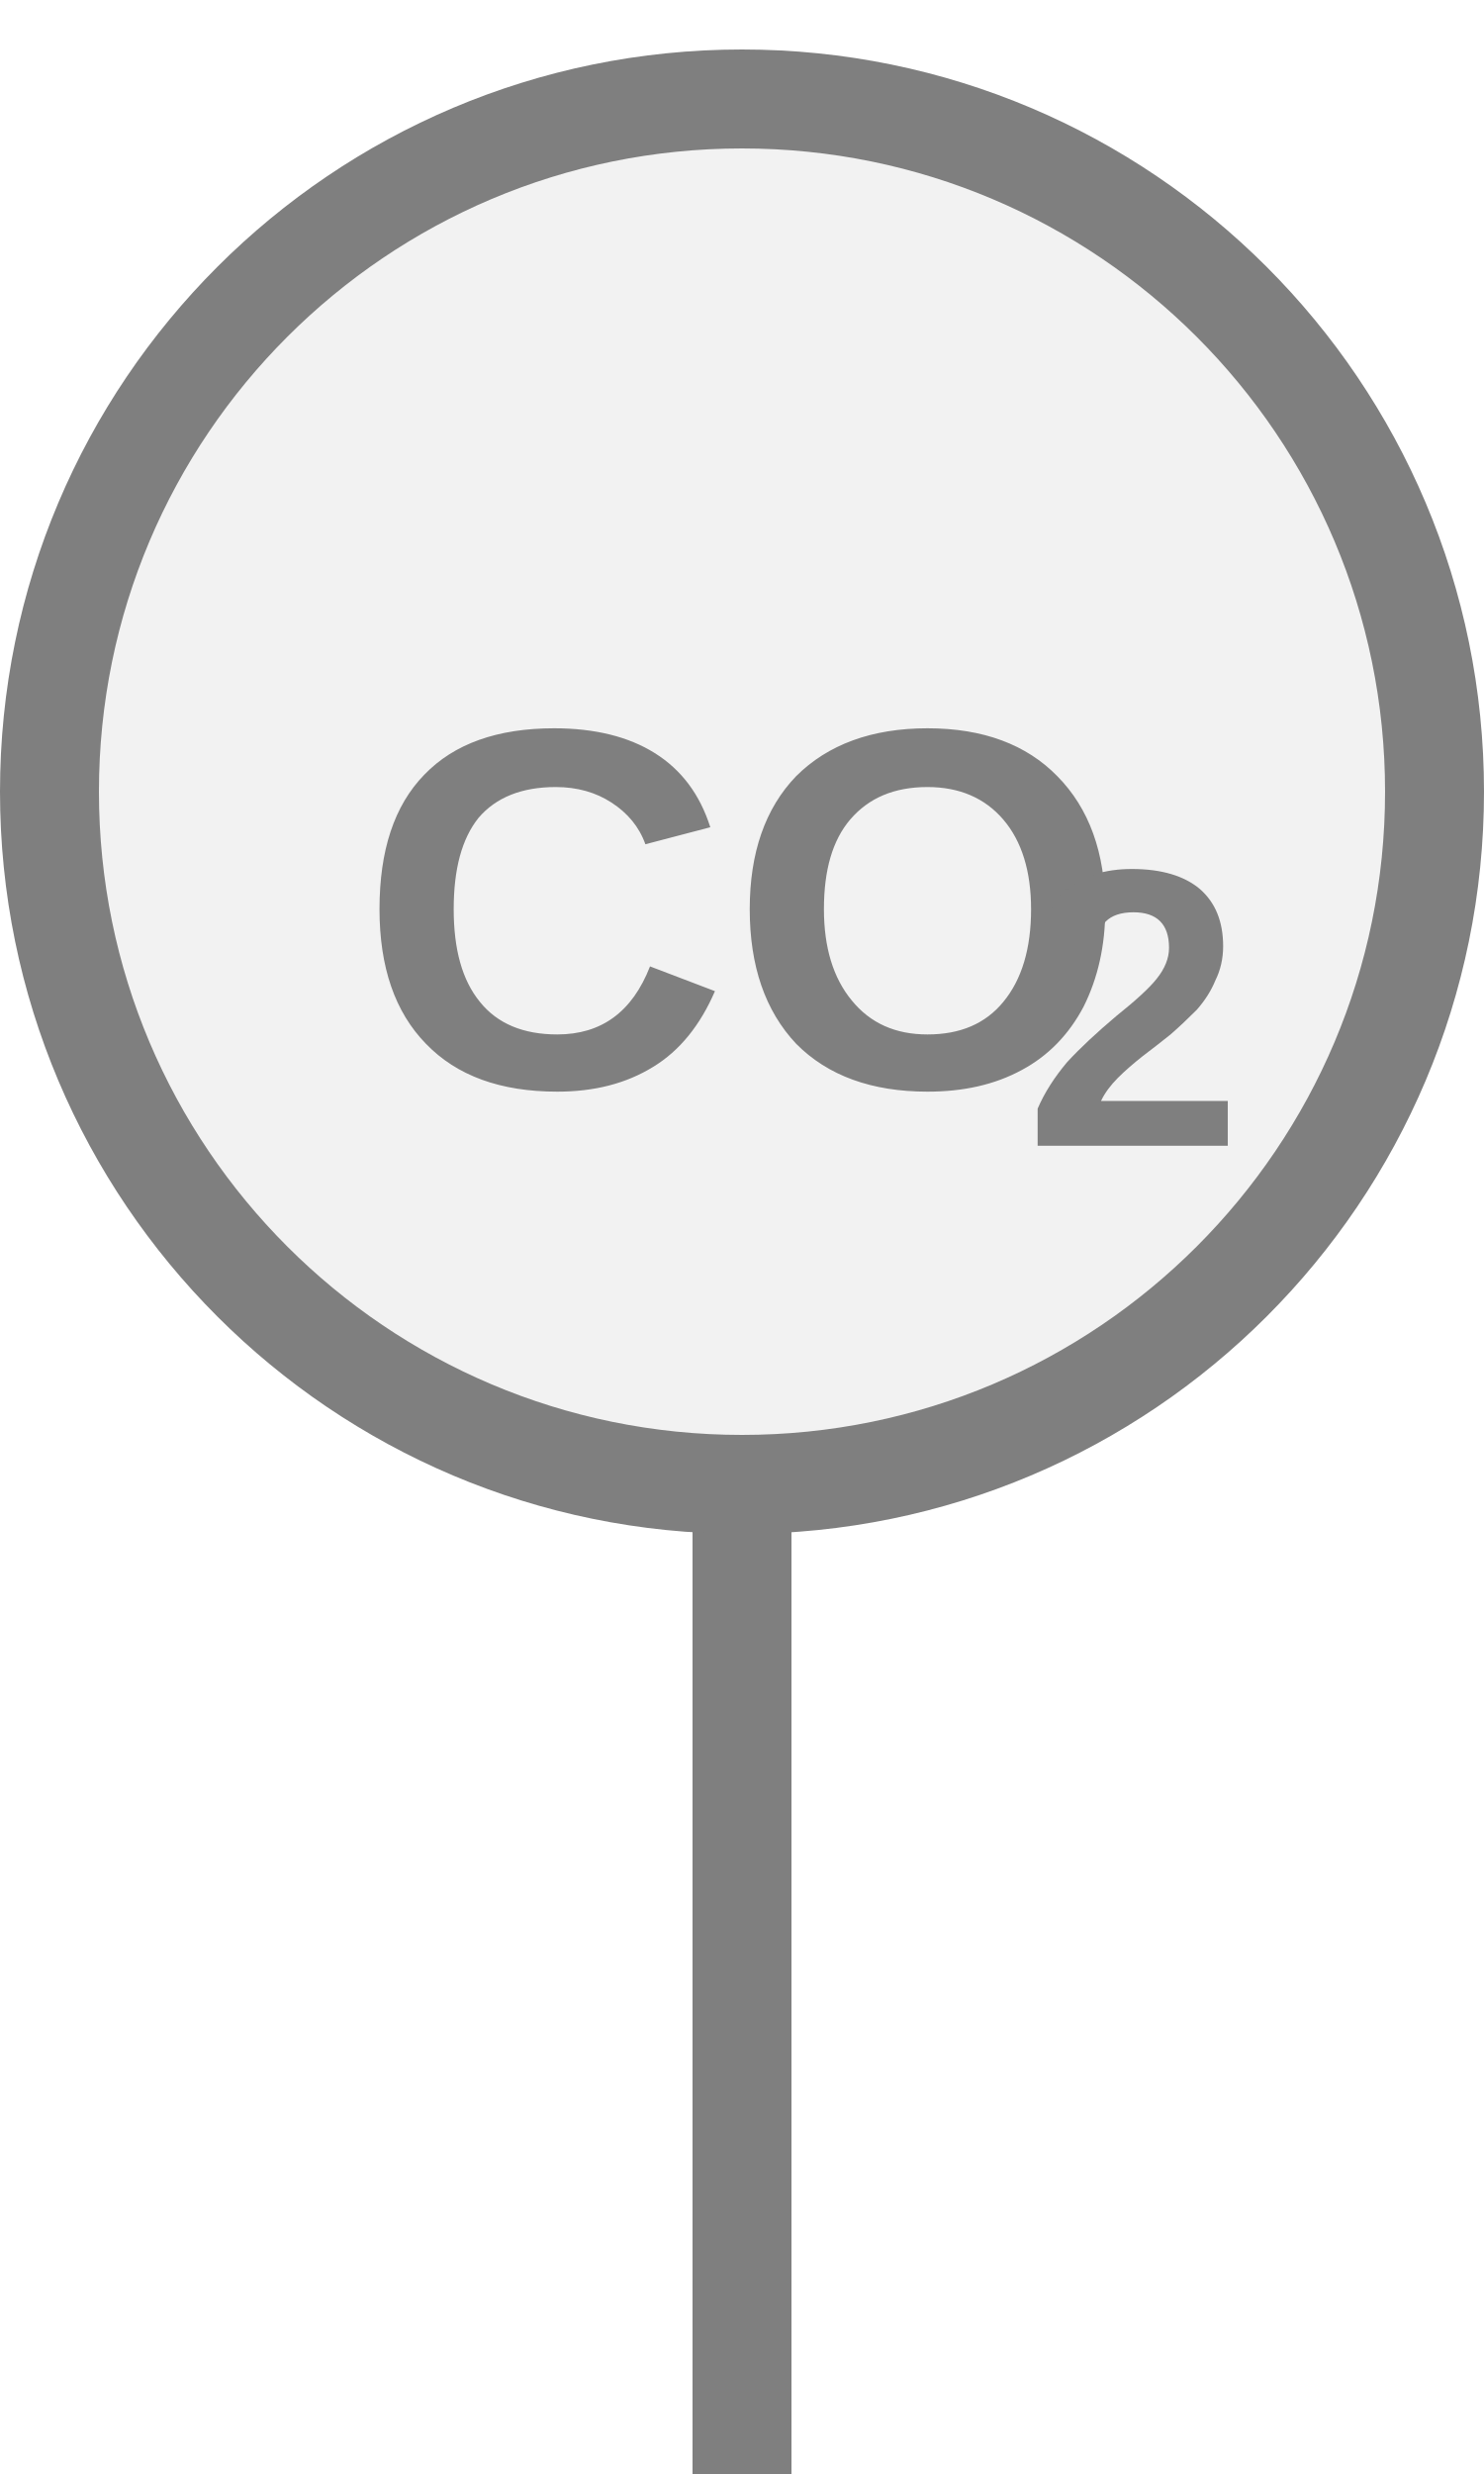
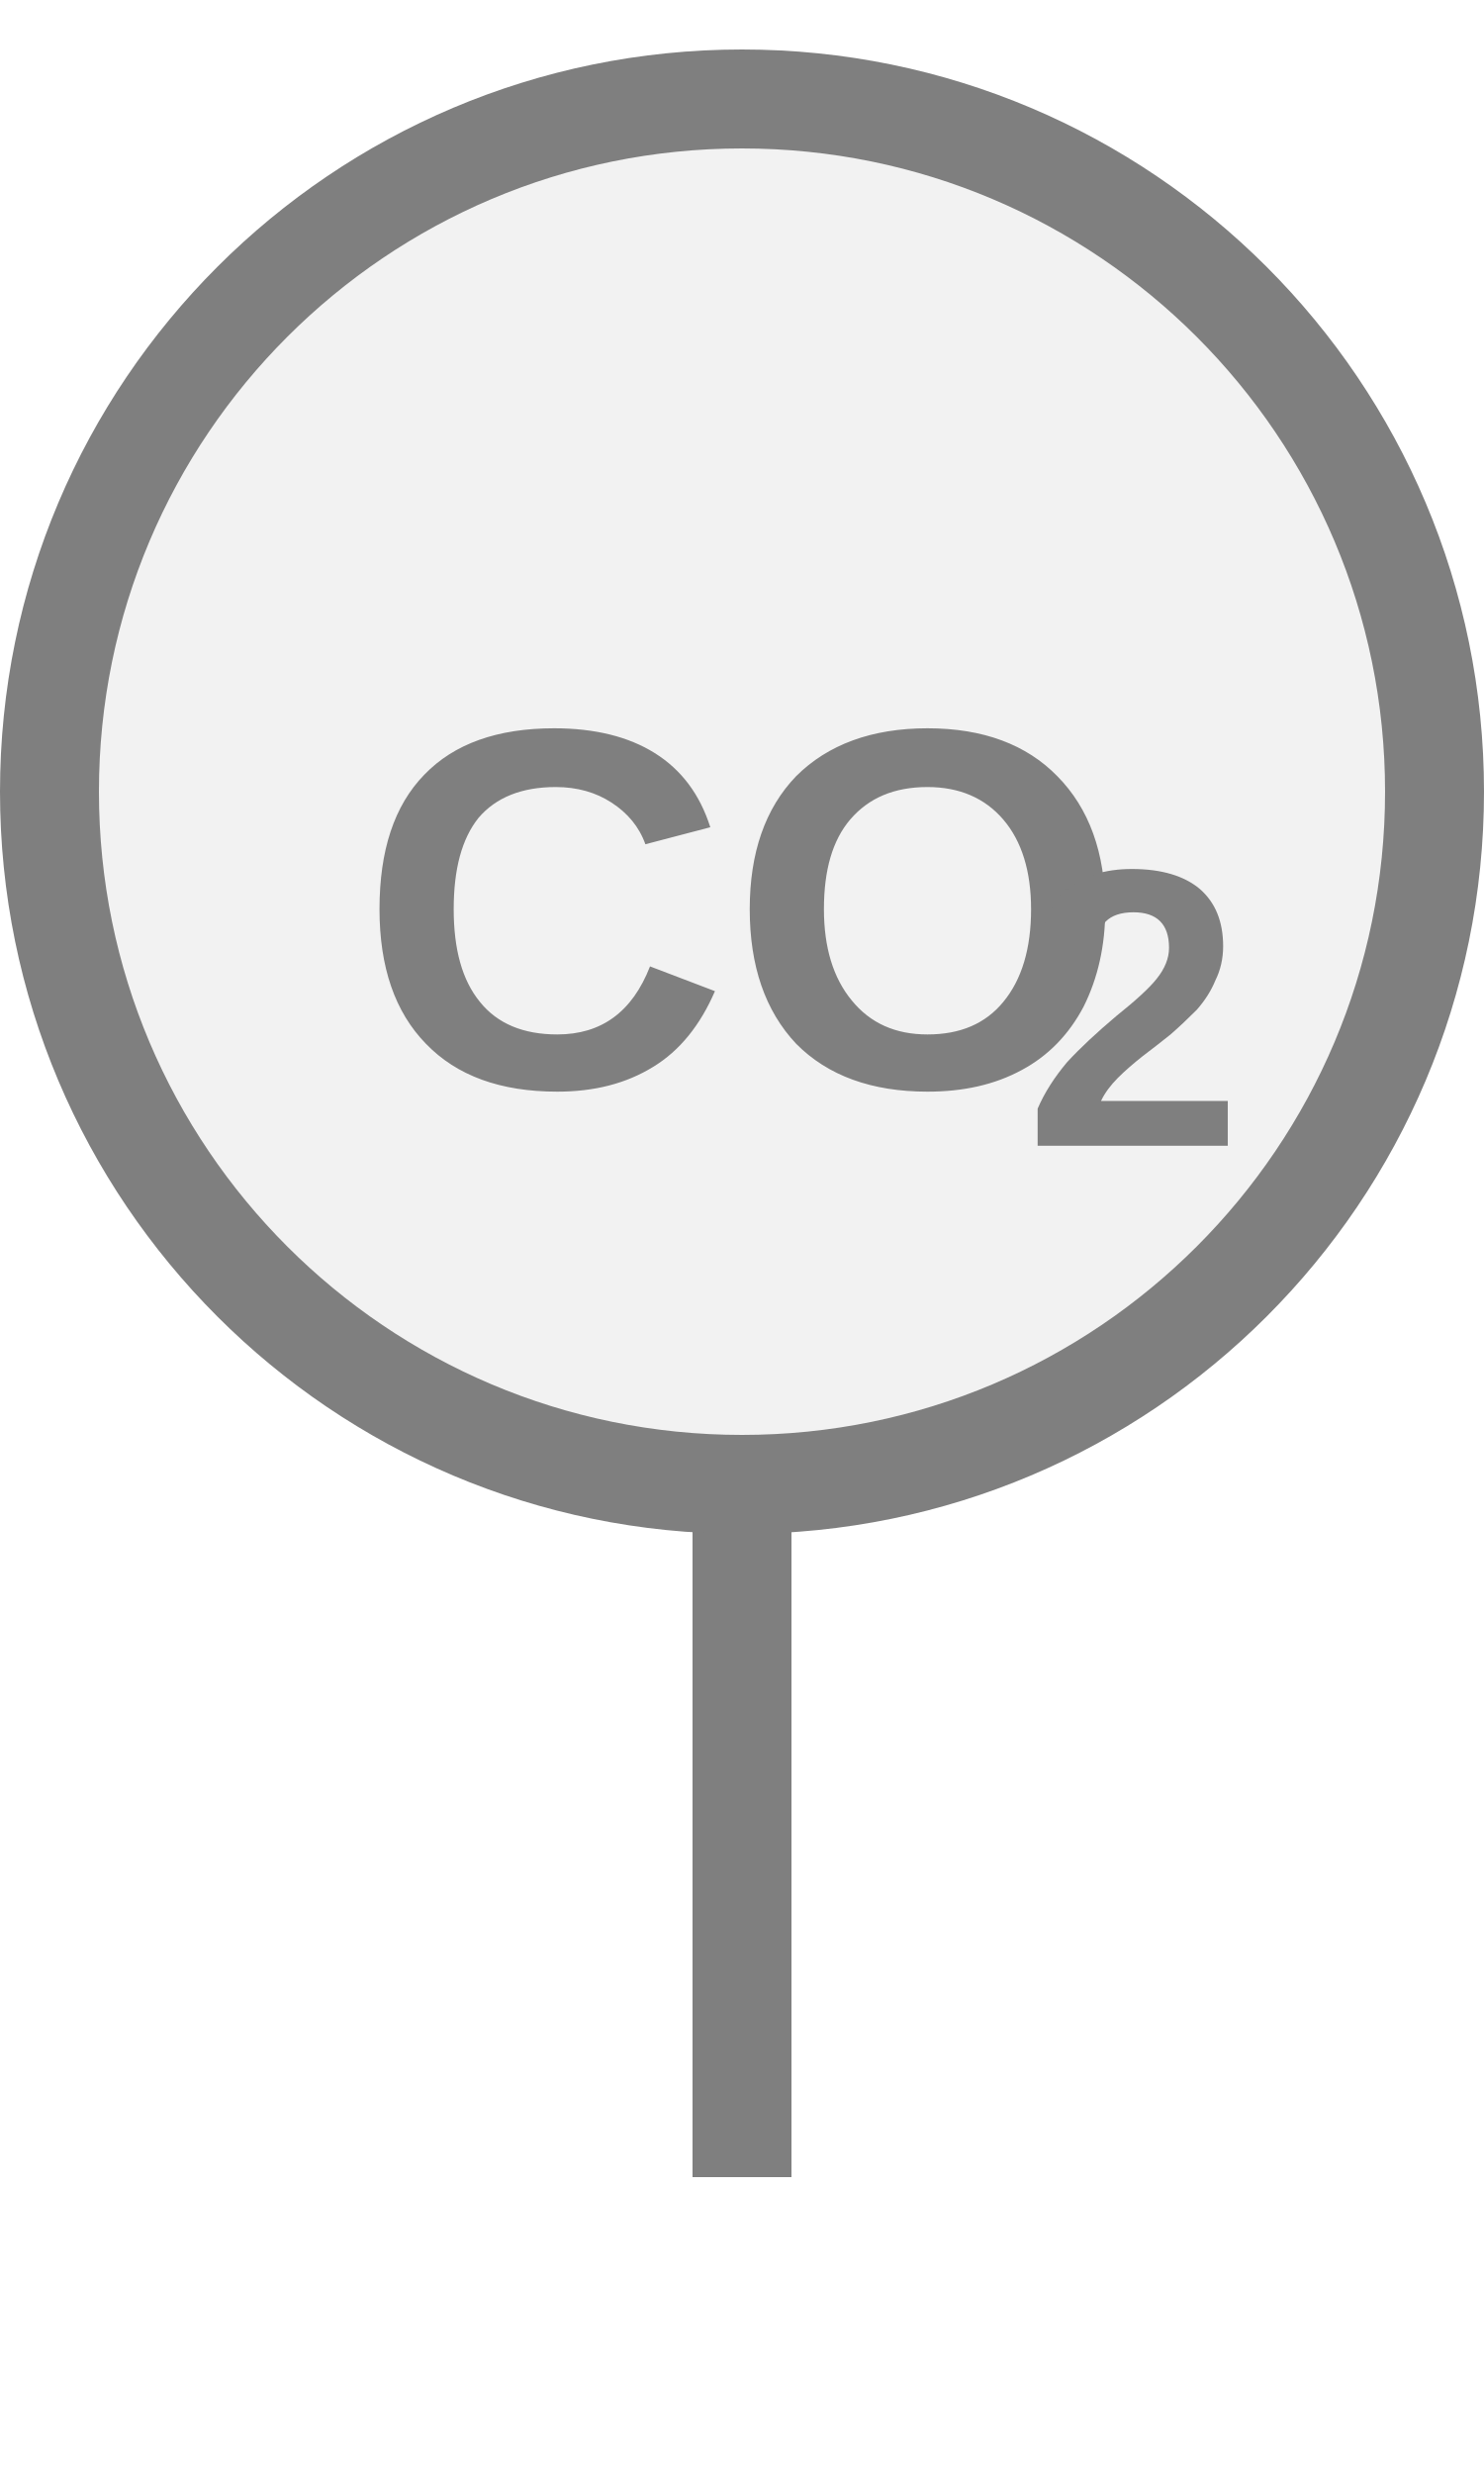
<svg xmlns="http://www.w3.org/2000/svg" width="15px" height="25px" viewBox="0 0 15 25">
-   <rect x="7" y="15" width="1" height="10.5" fill="#7f7f7f" />
+   <rect x="7" y="15" width="1" height="7" fill="#7f7f7f" />
  <circle cx="7.5" cy="8" r="7" fill="#f2f2f2" stroke="#7f7f7f" stroke-width="1" />
  <text x="7.5" y="9.511" fill="#7f7f7f" font-family="Arial, Helvetica, sans-serif" font-size="5.18" font-style="normal" font-weight="600" text-anchor="middle" dominant-baseline="middle">CO</text>
  <text x="10.349" y="10.444" fill="#7f7f7f" font-family="Arial, Helvetica, sans-serif" font-size="4" font-style="normal" font-weight="600" text-anchor="start" dominant-baseline="middle">2</text>
</svg>
